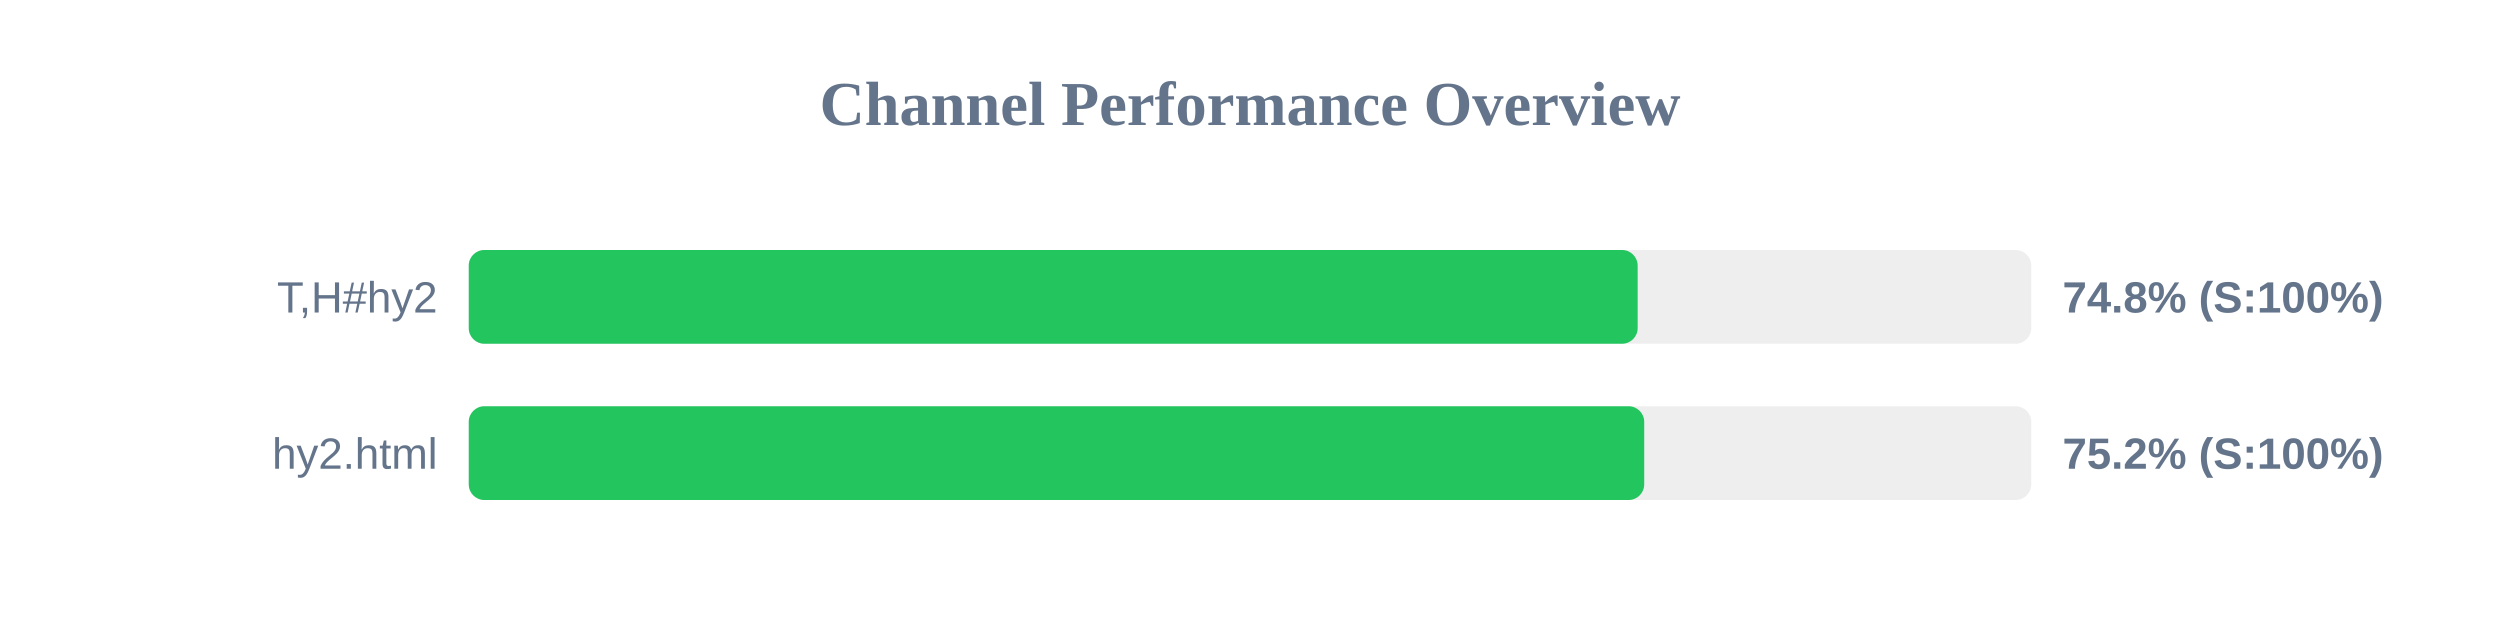
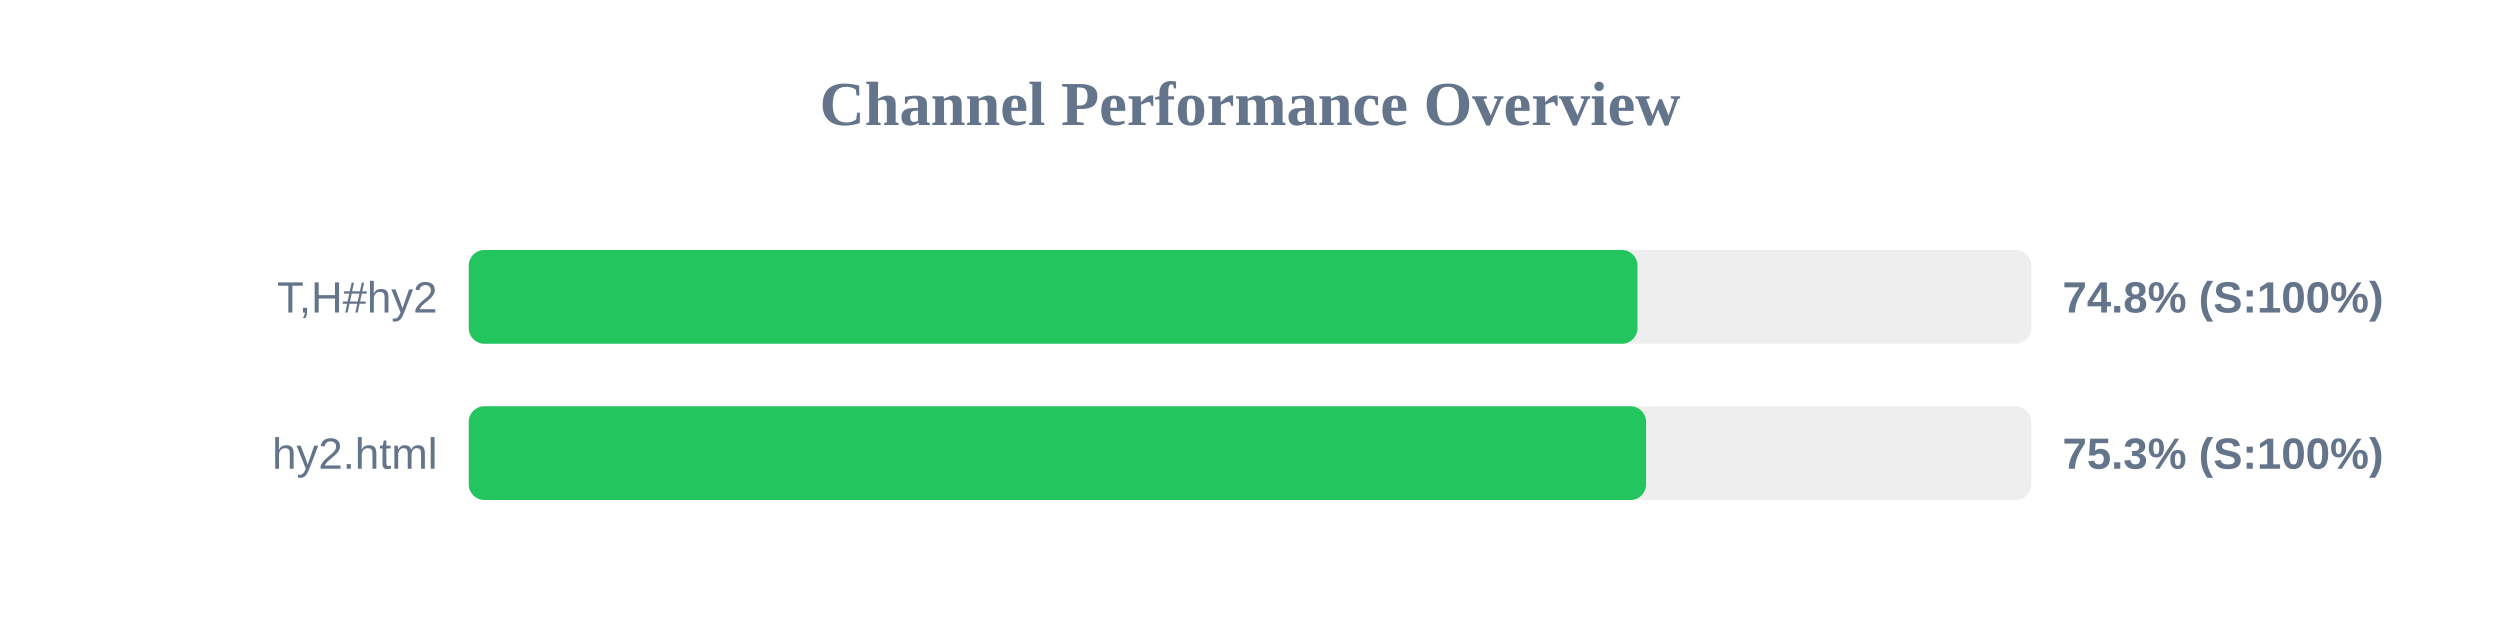
<svg xmlns="http://www.w3.org/2000/svg" width="800" height="200" version="1.1">
  <style>
        .row { font: 14px Arial; fill: #64748b; }
        .score { font: bold 14px Arial; fill: #64748b; }
    </style>
  <text x="400" y="40" text-anchor="middle" font-size="20px" font-weight="bold" fill="#64748b">Channel Performance Overview</text>
  <rect x="150" y="80" width="500" height="30" fill="#eee" rx="5" />
-   <rect x="150" y="80" width="374.05" height="30" fill="#22c55e" rx="5" />
+   <rect x="150" y="80" width="374.0" height="30" fill="#22c55e" rx="5" />
  <text x="140" y="100" text-anchor="end" class="row">T,H#hy2</text>
  <text x="660" y="100" text-anchor="start" class="score">74.8% (S:100%)</text>
  <rect x="150" y="130" width="500" height="30" fill="#eee" rx="5" />
-   <rect x="150" y="130" width="376.15" height="30" fill="#22c55e" rx="5" />
+   <rect x="150" y="130" width="376.75" height="30" fill="#22c55e" rx="5" />
  <text x="140" y="150" text-anchor="end" class="row">hy2.html</text>
-   <text x="660" y="150" text-anchor="start" class="score">75.2% (S:100%)</text>
+   <text x="660" y="150" text-anchor="start" class="score">75.3% (S:100%)</text>
</svg>
